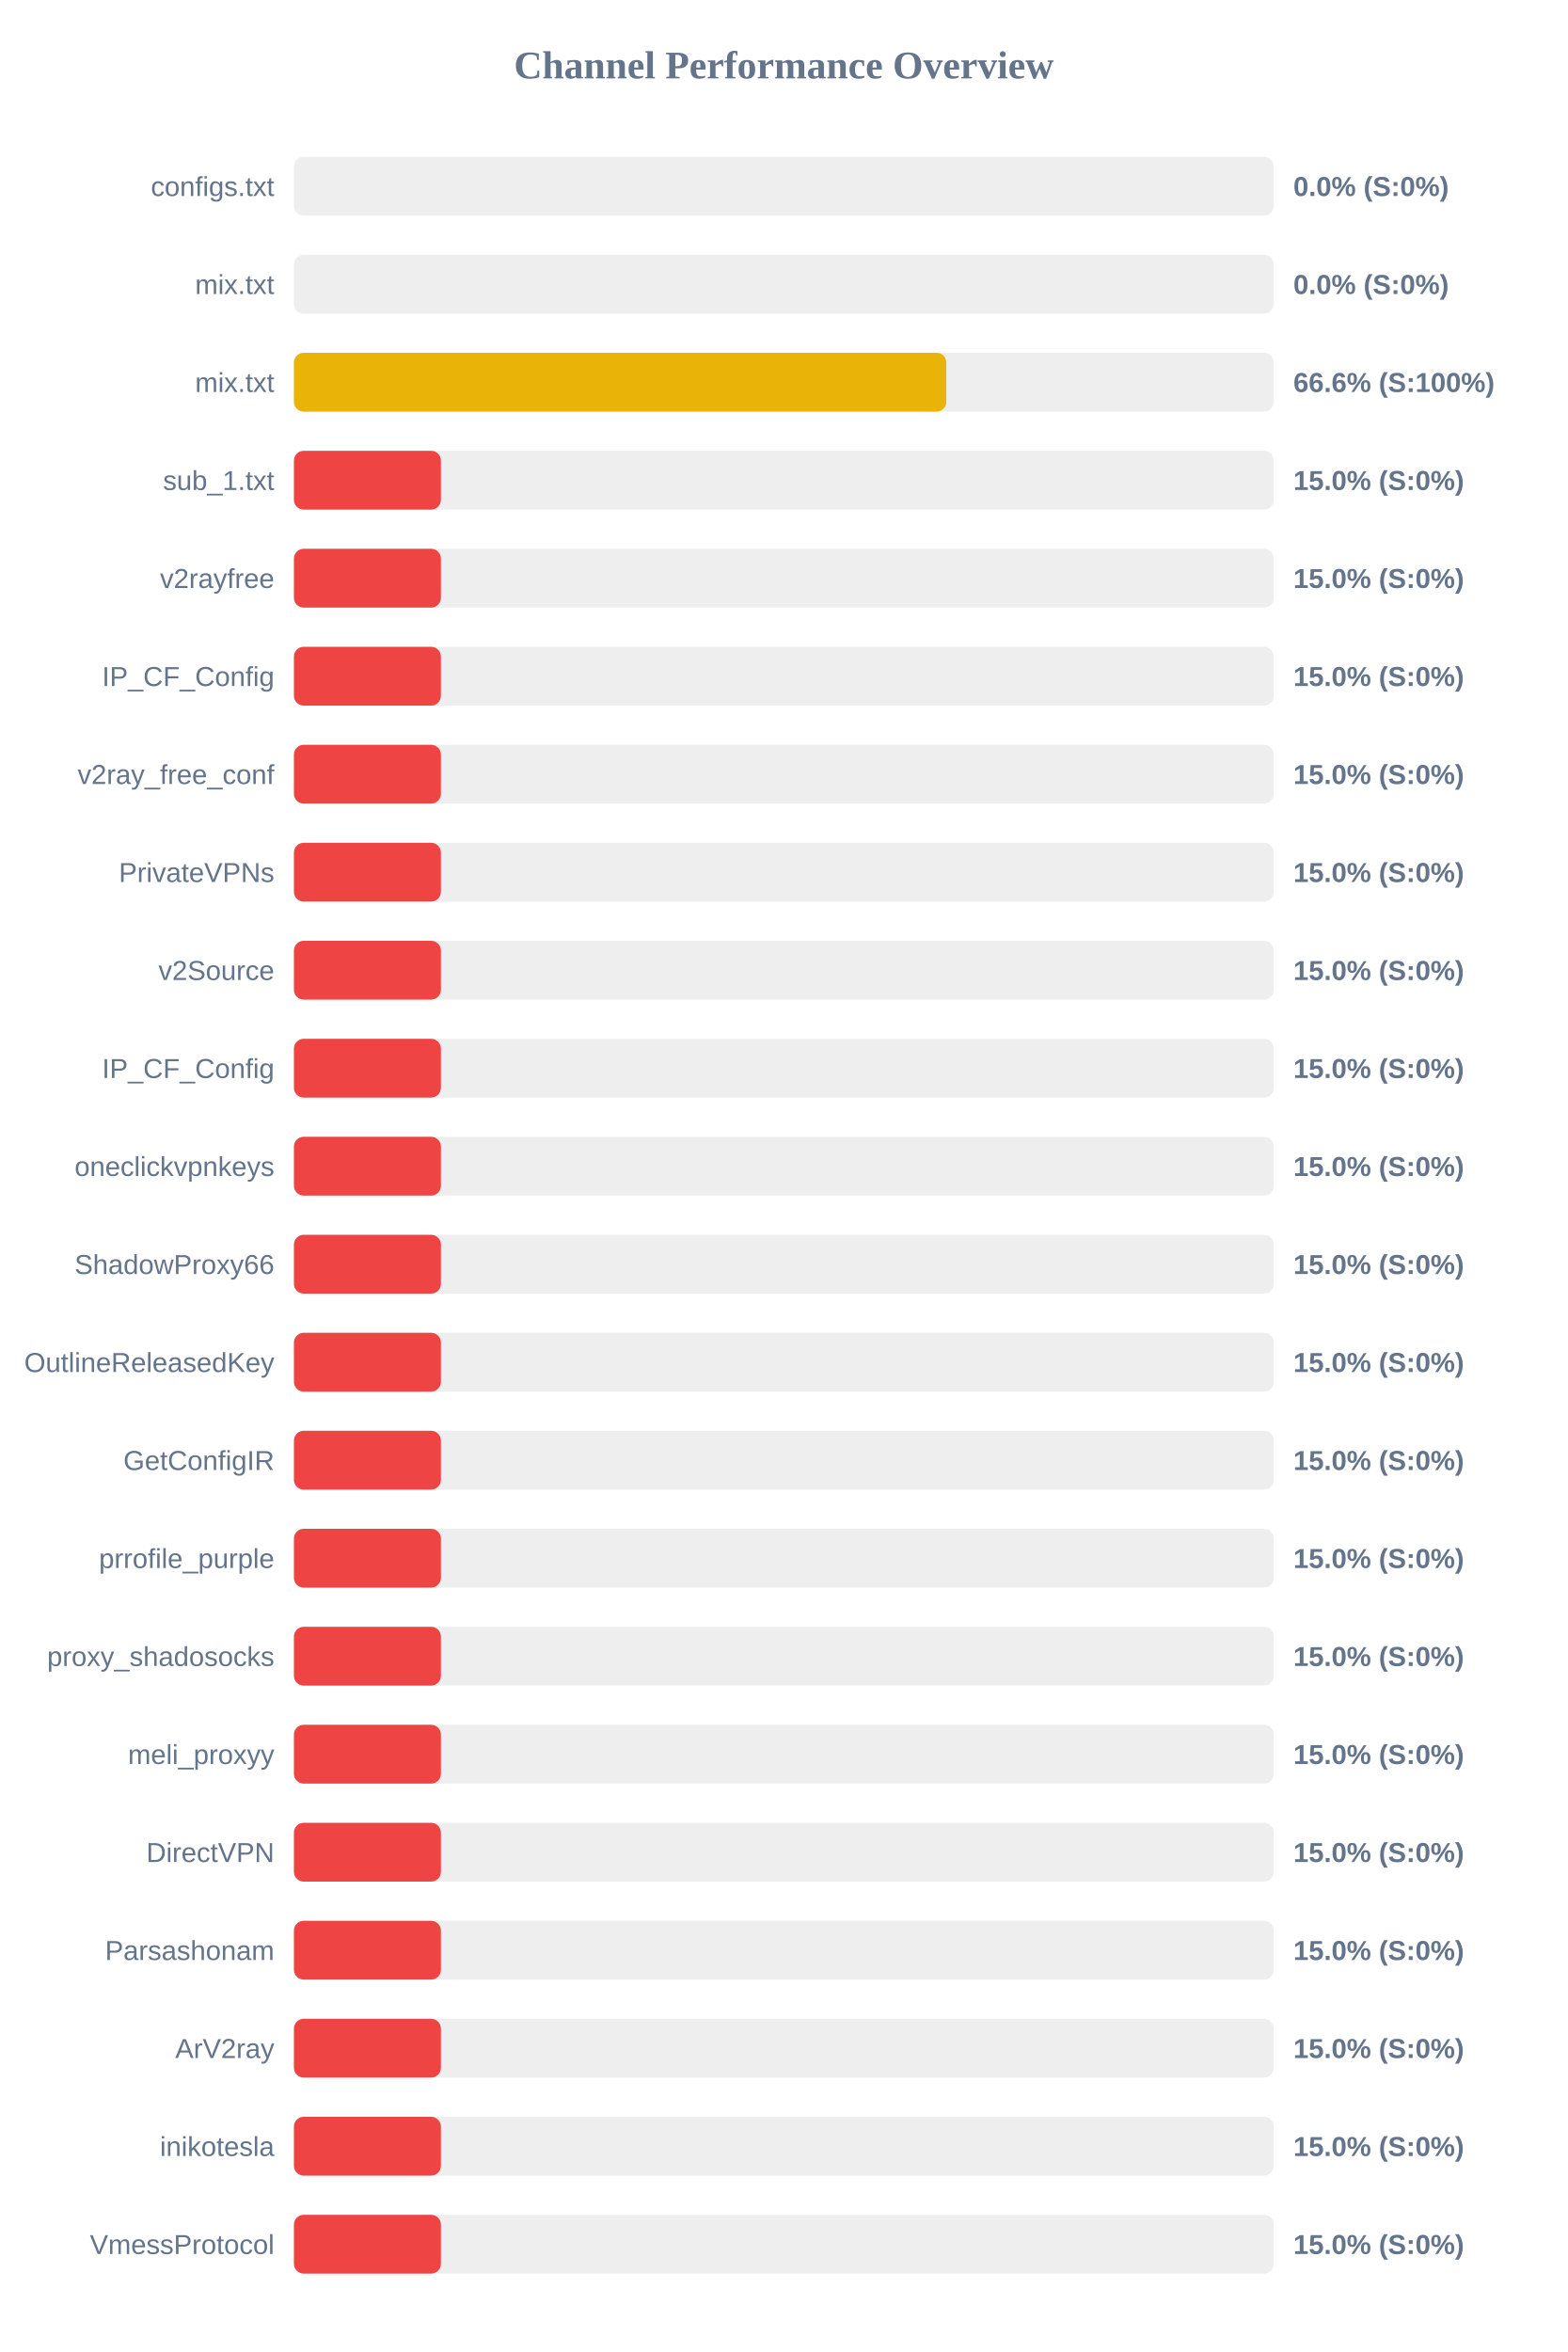
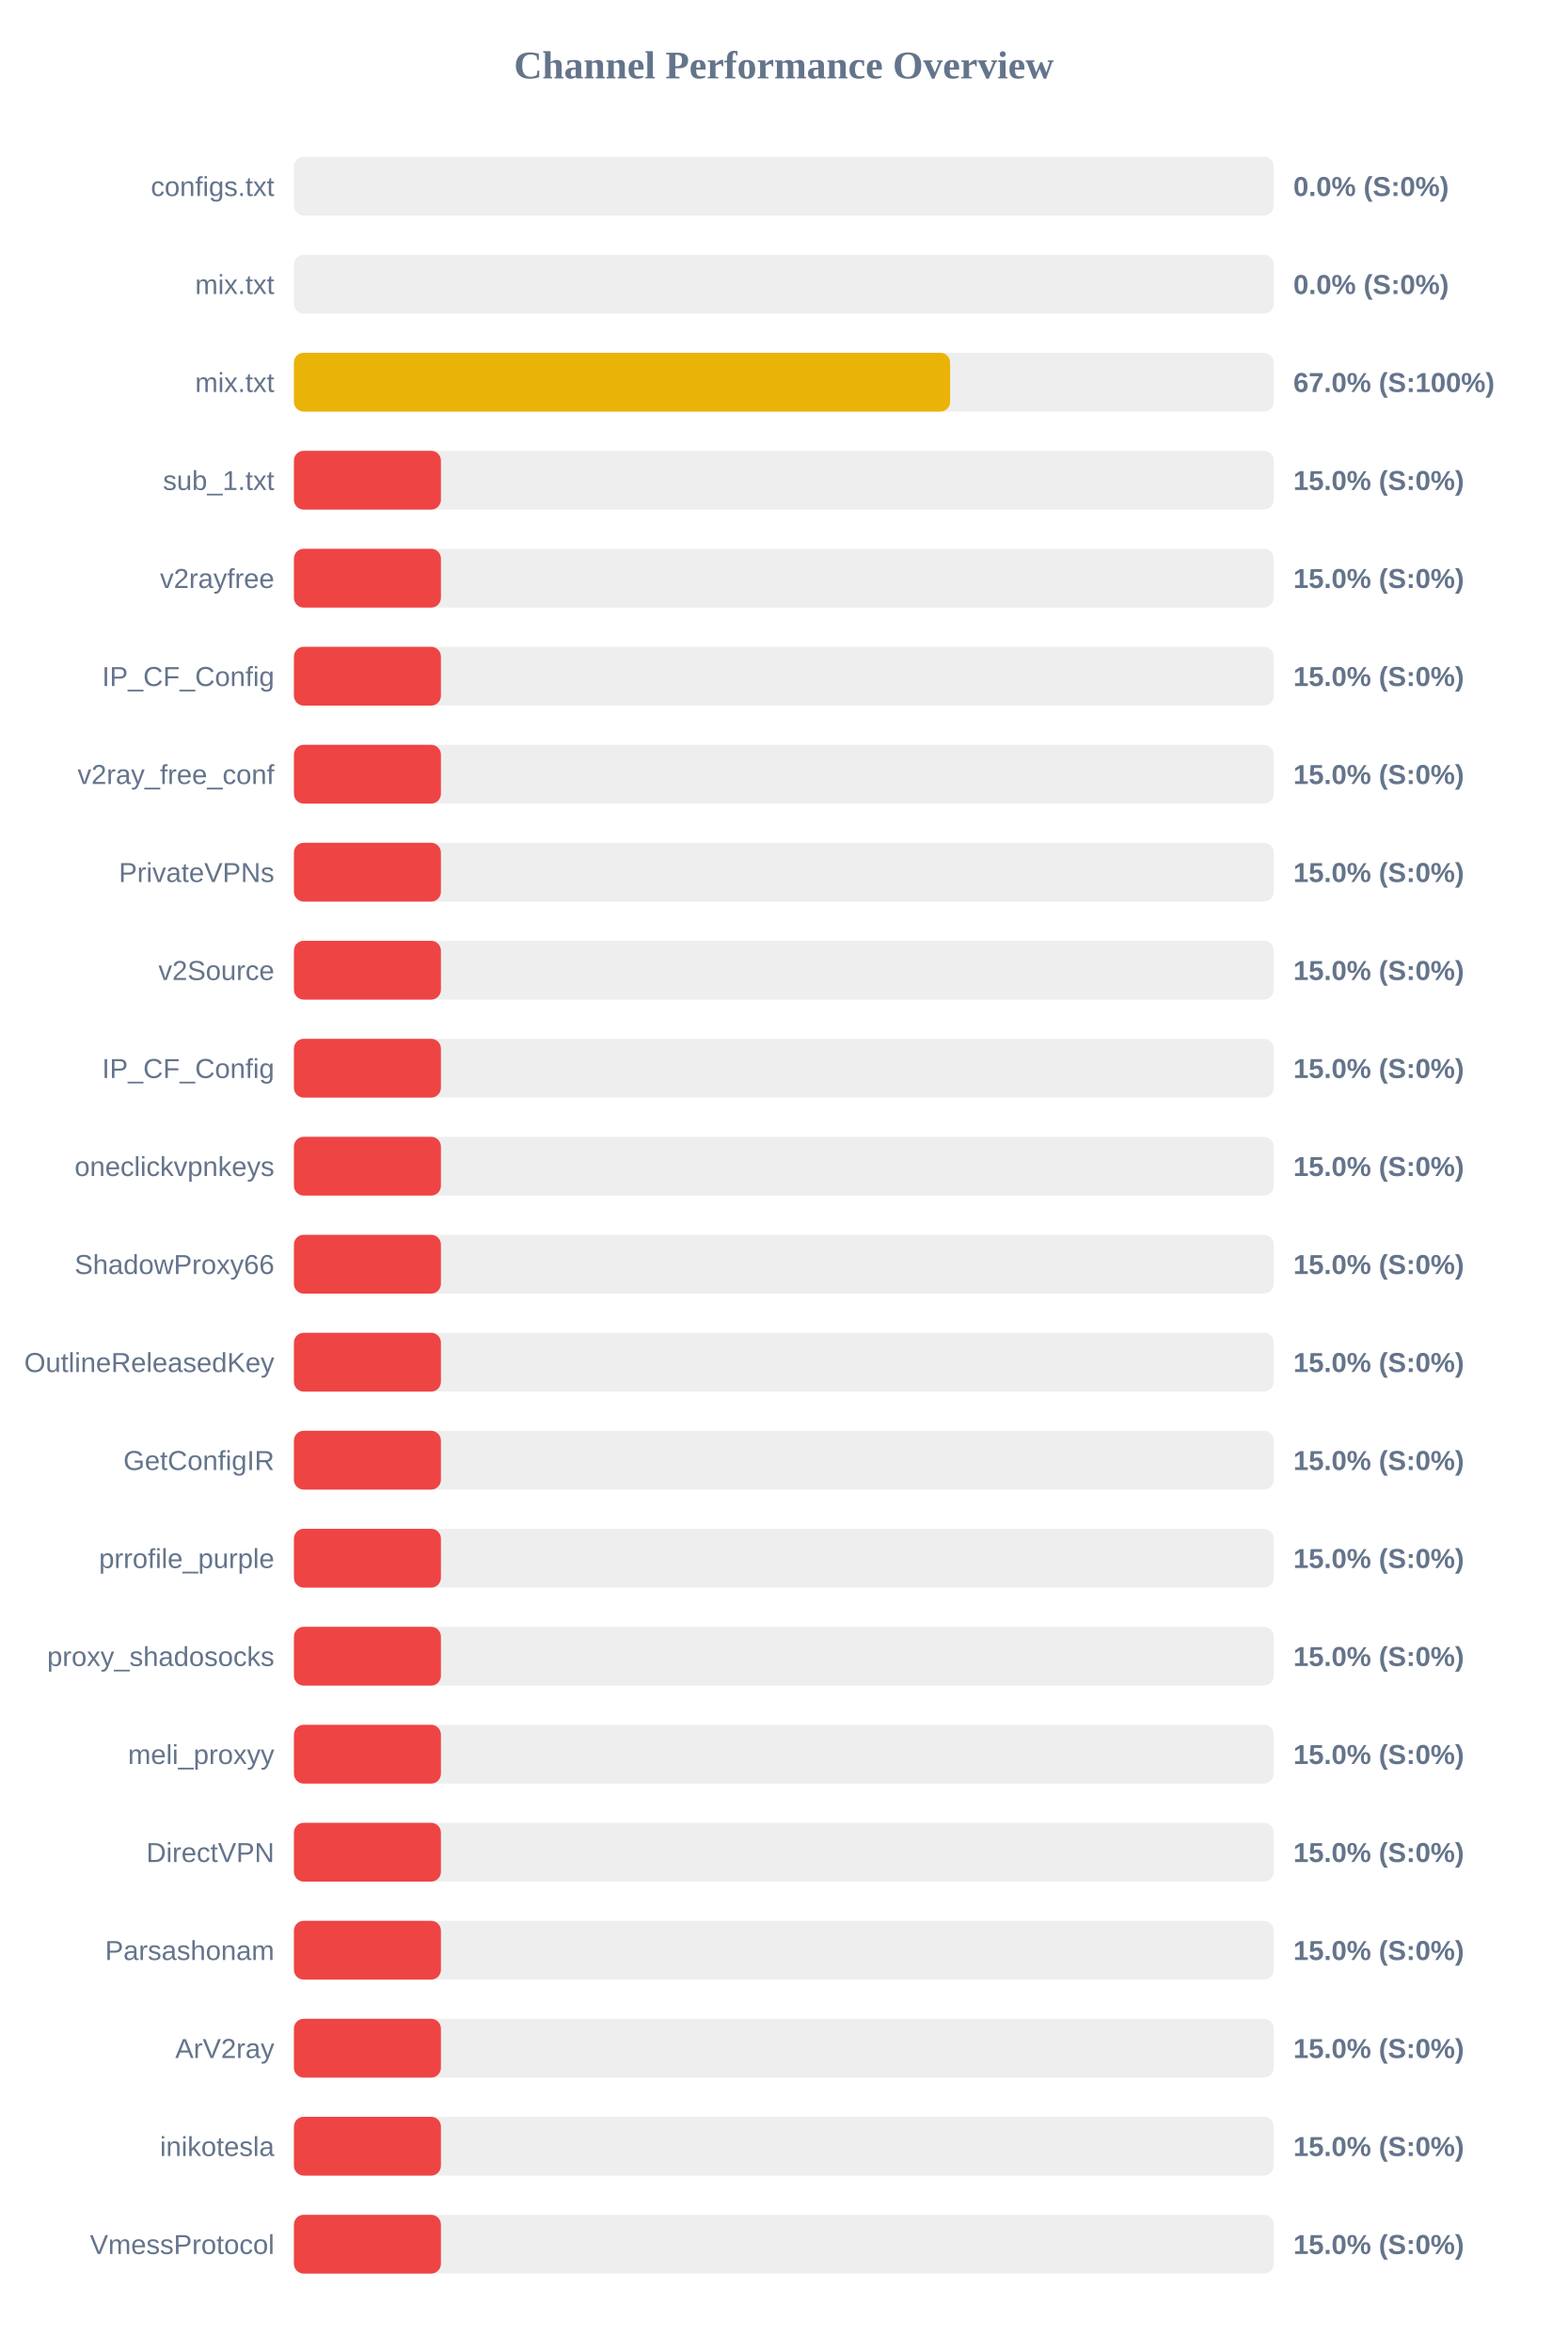
<svg xmlns="http://www.w3.org/2000/svg" width="800" height="1200" version="1.1">
  <style>
        .row { font: 14px Arial; fill: #64748b; }
        .score { font: bold 14px Arial; fill: #64748b; }
    </style>
  <text x="400" y="40" text-anchor="middle" font-size="20px" font-weight="bold" fill="#64748b">Channel Performance Overview</text>
  <rect x="150" y="80" width="500" height="30" fill="#eee" rx="5" />
  <rect x="150" y="80" width="0.0" height="30" fill="#ef4444" rx="5" />
  <text x="140" y="100" text-anchor="end" class="row">configs.txt</text>
  <text x="660" y="100" text-anchor="start" class="score">0.0% (S:0%)</text>
  <rect x="150" y="130" width="500" height="30" fill="#eee" rx="5" />
  <rect x="150" y="130" width="0.0" height="30" fill="#ef4444" rx="5" />
  <text x="140" y="150" text-anchor="end" class="row">mix.txt</text>
  <text x="660" y="150" text-anchor="start" class="score">0.0% (S:0%)</text>
  <rect x="150" y="180" width="500" height="30" fill="#eee" rx="5" />
-   <rect x="150" y="180" width="332.9" height="30" fill="#eab308" rx="5" />
+   <rect x="150" y="180" width="334.85" height="30" fill="#eab308" rx="5" />
  <text x="140" y="200" text-anchor="end" class="row">mix.txt</text>
-   <text x="660" y="200" text-anchor="start" class="score">66.6% (S:100%)</text>
+   <text x="660" y="200" text-anchor="start" class="score">67.0% (S:100%)</text>
  <rect x="150" y="230" width="500" height="30" fill="#eee" rx="5" />
  <rect x="150" y="230" width="75.0" height="30" fill="#ef4444" rx="5" />
  <text x="140" y="250" text-anchor="end" class="row">sub_1.txt</text>
  <text x="660" y="250" text-anchor="start" class="score">15.0% (S:0%)</text>
  <rect x="150" y="280" width="500" height="30" fill="#eee" rx="5" />
  <rect x="150" y="280" width="75.0" height="30" fill="#ef4444" rx="5" />
  <text x="140" y="300" text-anchor="end" class="row">v2rayfree</text>
  <text x="660" y="300" text-anchor="start" class="score">15.0% (S:0%)</text>
  <rect x="150" y="330" width="500" height="30" fill="#eee" rx="5" />
  <rect x="150" y="330" width="75.0" height="30" fill="#ef4444" rx="5" />
  <text x="140" y="350" text-anchor="end" class="row">IP_CF_Config</text>
  <text x="660" y="350" text-anchor="start" class="score">15.0% (S:0%)</text>
  <rect x="150" y="380" width="500" height="30" fill="#eee" rx="5" />
  <rect x="150" y="380" width="75.0" height="30" fill="#ef4444" rx="5" />
  <text x="140" y="400" text-anchor="end" class="row">v2ray_free_conf</text>
  <text x="660" y="400" text-anchor="start" class="score">15.0% (S:0%)</text>
  <rect x="150" y="430" width="500" height="30" fill="#eee" rx="5" />
  <rect x="150" y="430" width="75.0" height="30" fill="#ef4444" rx="5" />
  <text x="140" y="450" text-anchor="end" class="row">PrivateVPNs</text>
  <text x="660" y="450" text-anchor="start" class="score">15.0% (S:0%)</text>
  <rect x="150" y="480" width="500" height="30" fill="#eee" rx="5" />
  <rect x="150" y="480" width="75.0" height="30" fill="#ef4444" rx="5" />
  <text x="140" y="500" text-anchor="end" class="row">v2Source</text>
  <text x="660" y="500" text-anchor="start" class="score">15.0% (S:0%)</text>
  <rect x="150" y="530" width="500" height="30" fill="#eee" rx="5" />
  <rect x="150" y="530" width="75.0" height="30" fill="#ef4444" rx="5" />
  <text x="140" y="550" text-anchor="end" class="row">IP_CF_Config</text>
  <text x="660" y="550" text-anchor="start" class="score">15.0% (S:0%)</text>
  <rect x="150" y="580" width="500" height="30" fill="#eee" rx="5" />
  <rect x="150" y="580" width="75.0" height="30" fill="#ef4444" rx="5" />
  <text x="140" y="600" text-anchor="end" class="row">oneclickvpnkeys</text>
  <text x="660" y="600" text-anchor="start" class="score">15.0% (S:0%)</text>
  <rect x="150" y="630" width="500" height="30" fill="#eee" rx="5" />
  <rect x="150" y="630" width="75.0" height="30" fill="#ef4444" rx="5" />
  <text x="140" y="650" text-anchor="end" class="row">ShadowProxy66</text>
  <text x="660" y="650" text-anchor="start" class="score">15.0% (S:0%)</text>
  <rect x="150" y="680" width="500" height="30" fill="#eee" rx="5" />
  <rect x="150" y="680" width="75.0" height="30" fill="#ef4444" rx="5" />
  <text x="140" y="700" text-anchor="end" class="row">OutlineReleasedKey</text>
  <text x="660" y="700" text-anchor="start" class="score">15.0% (S:0%)</text>
  <rect x="150" y="730" width="500" height="30" fill="#eee" rx="5" />
  <rect x="150" y="730" width="75.0" height="30" fill="#ef4444" rx="5" />
  <text x="140" y="750" text-anchor="end" class="row">GetConfigIR</text>
  <text x="660" y="750" text-anchor="start" class="score">15.0% (S:0%)</text>
  <rect x="150" y="780" width="500" height="30" fill="#eee" rx="5" />
  <rect x="150" y="780" width="75.0" height="30" fill="#ef4444" rx="5" />
  <text x="140" y="800" text-anchor="end" class="row">prrofile_purple</text>
  <text x="660" y="800" text-anchor="start" class="score">15.0% (S:0%)</text>
  <rect x="150" y="830" width="500" height="30" fill="#eee" rx="5" />
  <rect x="150" y="830" width="75.0" height="30" fill="#ef4444" rx="5" />
  <text x="140" y="850" text-anchor="end" class="row">proxy_shadosocks</text>
  <text x="660" y="850" text-anchor="start" class="score">15.0% (S:0%)</text>
  <rect x="150" y="880" width="500" height="30" fill="#eee" rx="5" />
  <rect x="150" y="880" width="75.0" height="30" fill="#ef4444" rx="5" />
  <text x="140" y="900" text-anchor="end" class="row">meli_proxyy</text>
  <text x="660" y="900" text-anchor="start" class="score">15.0% (S:0%)</text>
  <rect x="150" y="930" width="500" height="30" fill="#eee" rx="5" />
  <rect x="150" y="930" width="75.0" height="30" fill="#ef4444" rx="5" />
  <text x="140" y="950" text-anchor="end" class="row">DirectVPN</text>
  <text x="660" y="950" text-anchor="start" class="score">15.0% (S:0%)</text>
  <rect x="150" y="980" width="500" height="30" fill="#eee" rx="5" />
  <rect x="150" y="980" width="75.0" height="30" fill="#ef4444" rx="5" />
  <text x="140" y="1000" text-anchor="end" class="row">Parsashonam</text>
  <text x="660" y="1000" text-anchor="start" class="score">15.0% (S:0%)</text>
  <rect x="150" y="1030" width="500" height="30" fill="#eee" rx="5" />
  <rect x="150" y="1030" width="75.0" height="30" fill="#ef4444" rx="5" />
  <text x="140" y="1050" text-anchor="end" class="row">ArV2ray</text>
  <text x="660" y="1050" text-anchor="start" class="score">15.0% (S:0%)</text>
  <rect x="150" y="1080" width="500" height="30" fill="#eee" rx="5" />
  <rect x="150" y="1080" width="75.0" height="30" fill="#ef4444" rx="5" />
  <text x="140" y="1100" text-anchor="end" class="row">inikotesla</text>
  <text x="660" y="1100" text-anchor="start" class="score">15.0% (S:0%)</text>
  <rect x="150" y="1130" width="500" height="30" fill="#eee" rx="5" />
  <rect x="150" y="1130" width="75.0" height="30" fill="#ef4444" rx="5" />
  <text x="140" y="1150" text-anchor="end" class="row">VmessProtocol</text>
  <text x="660" y="1150" text-anchor="start" class="score">15.0% (S:0%)</text>
</svg>
